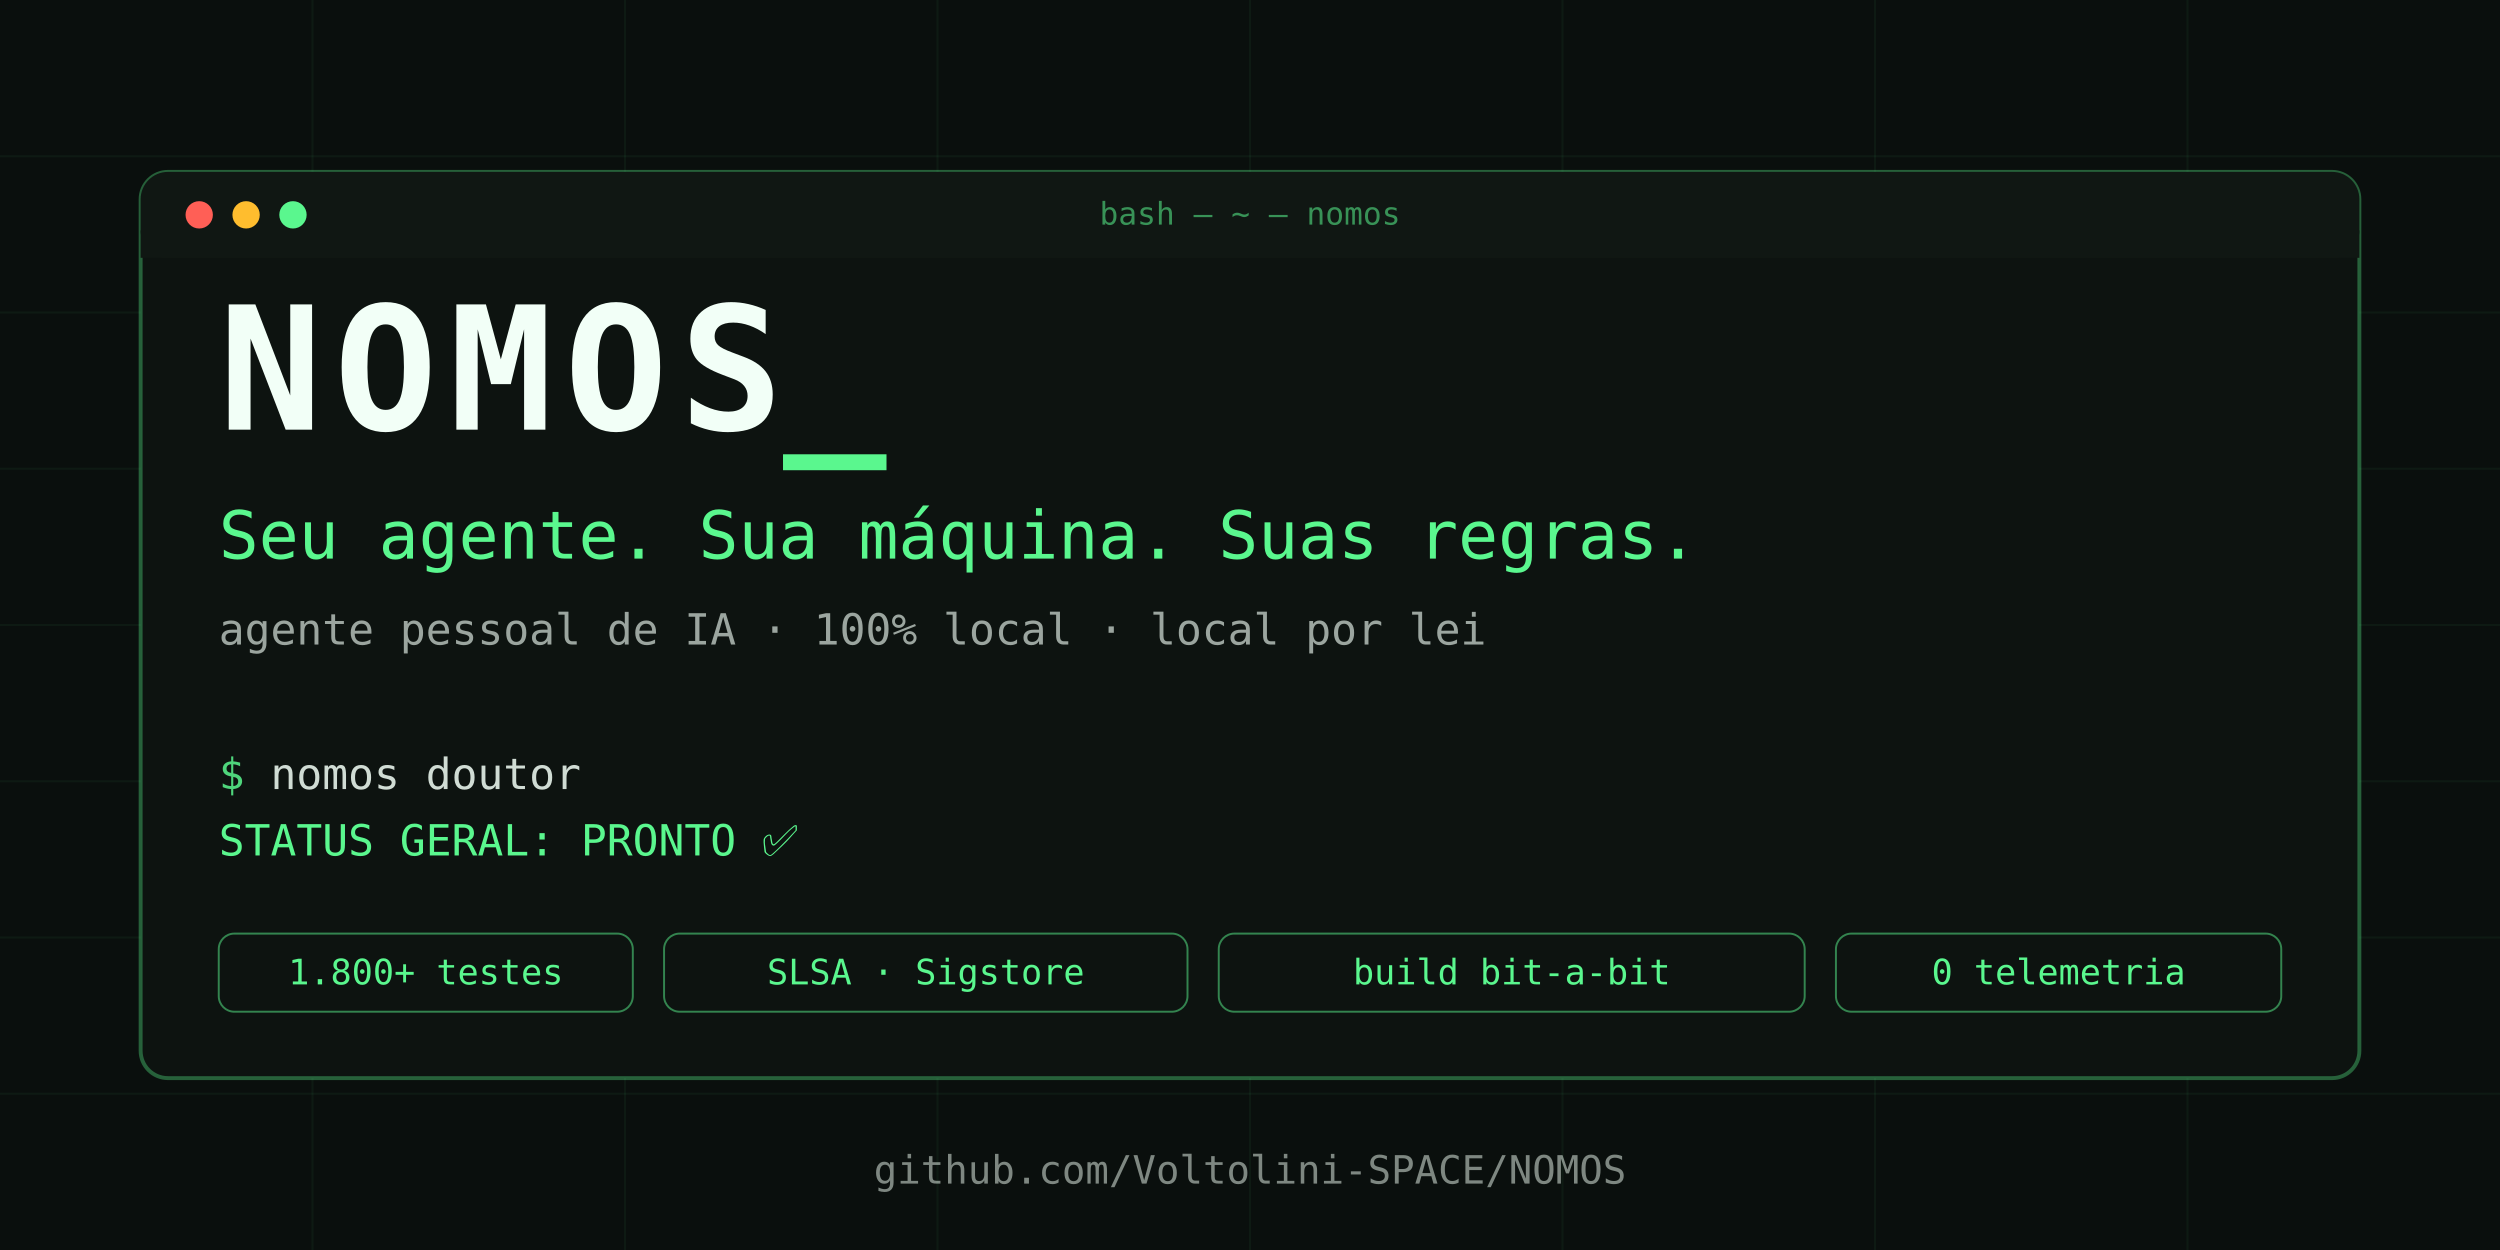
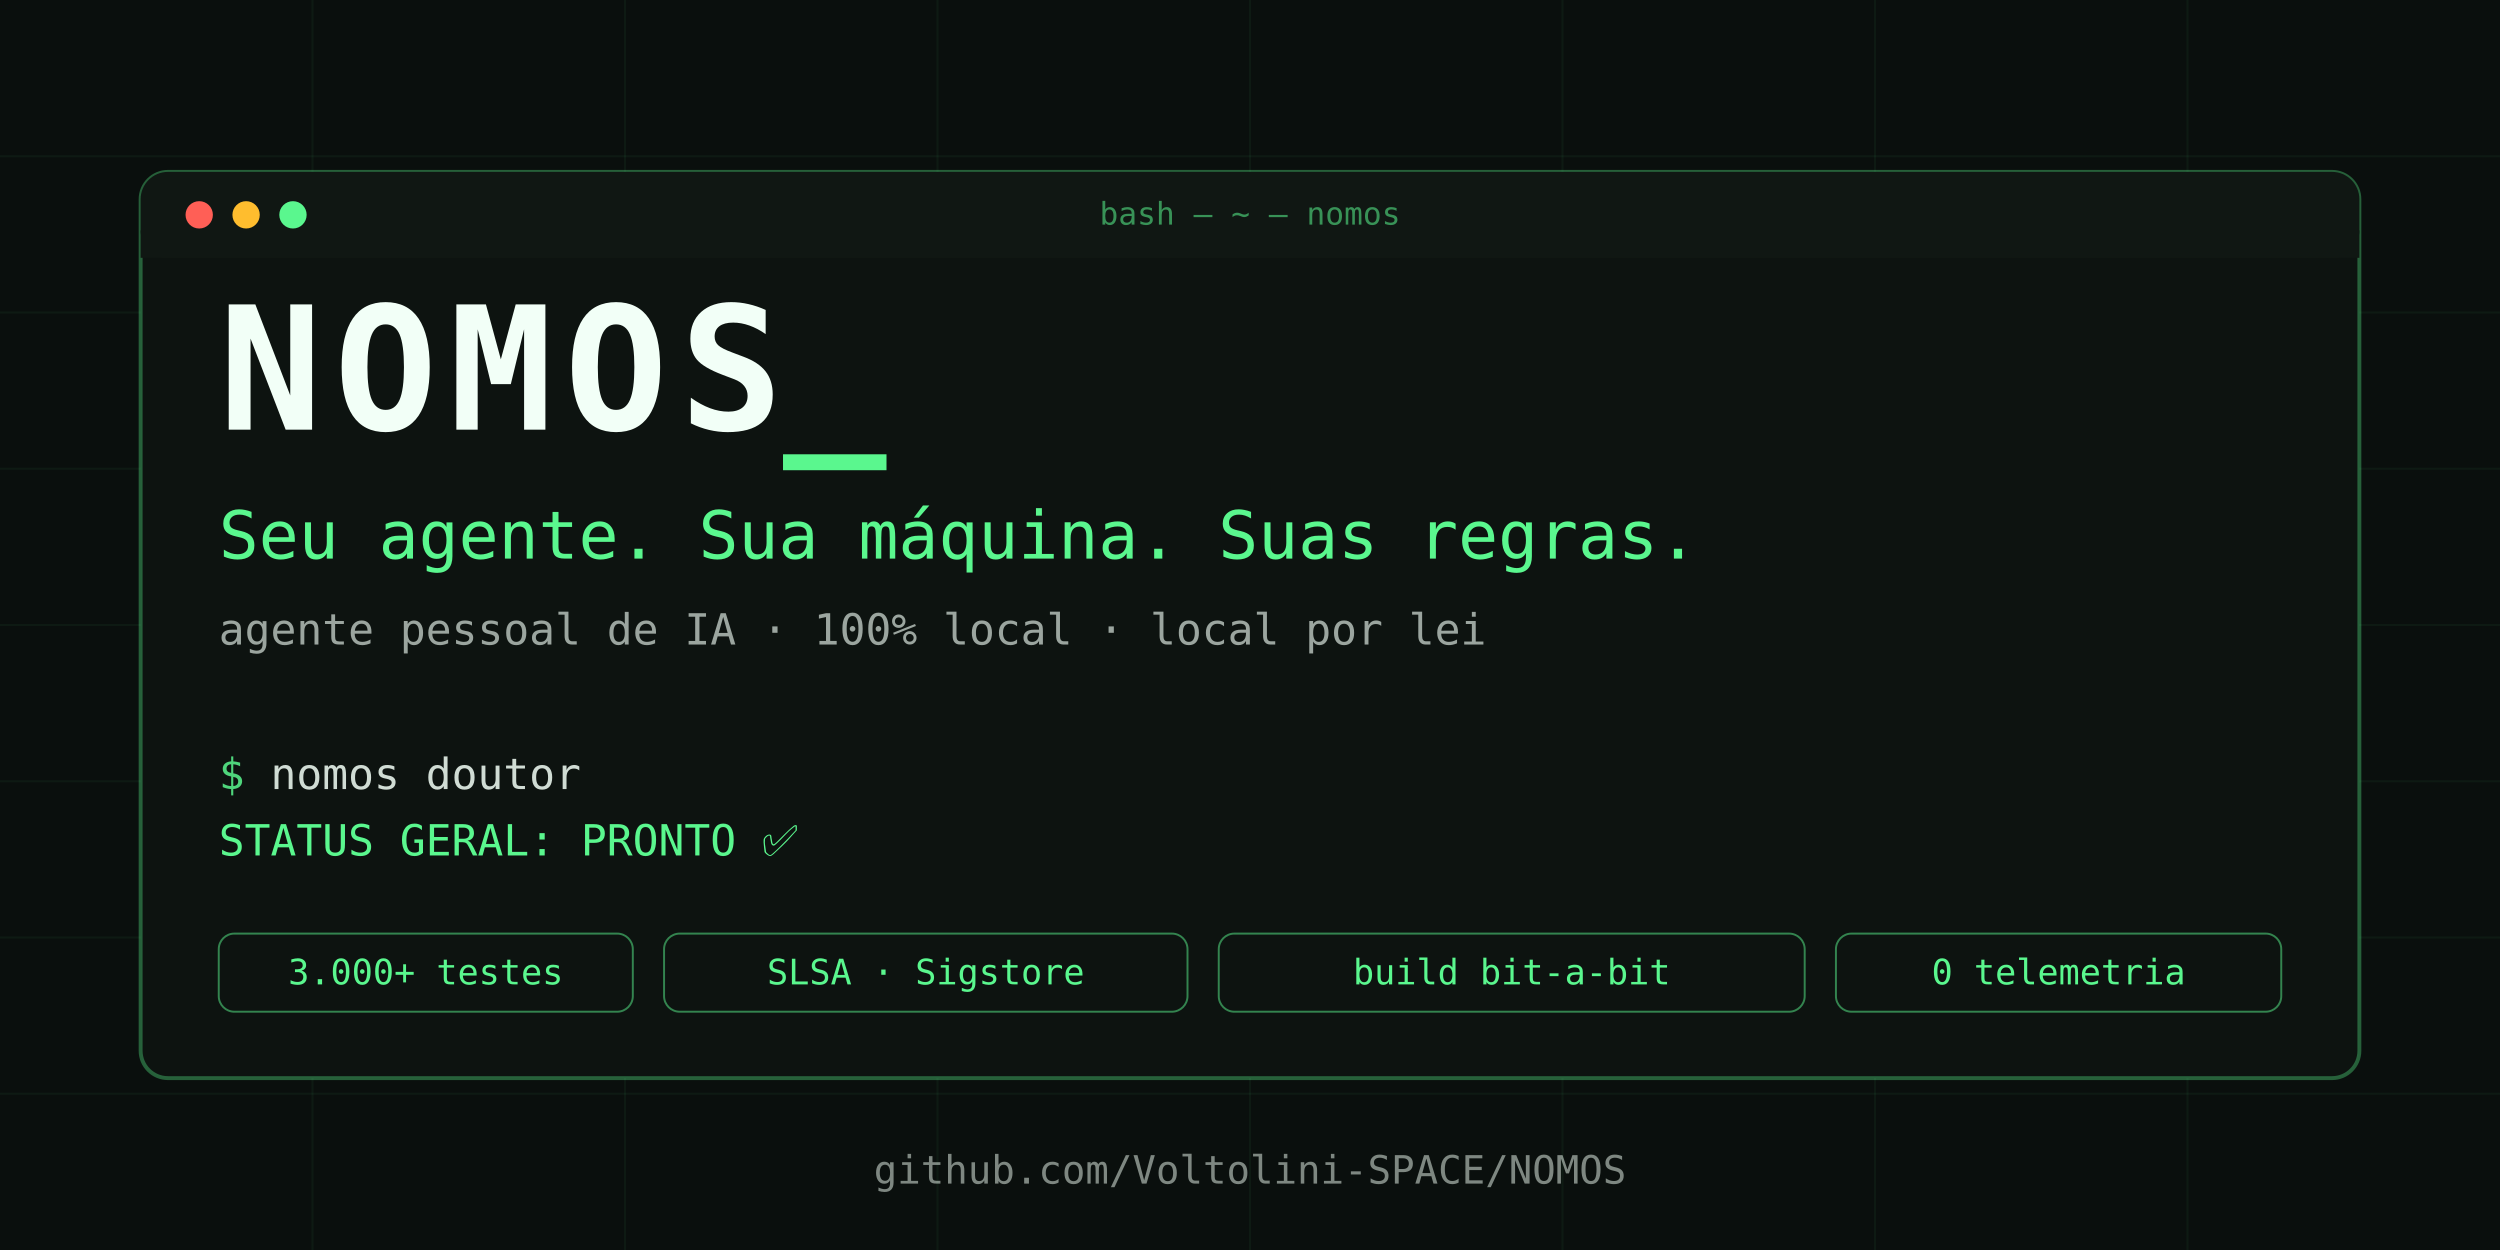
<svg xmlns="http://www.w3.org/2000/svg" width="1280" height="640" viewBox="0 0 1280 640" role="img" aria-label="NOMOS — Seu agente. Sua máquina. Suas regras.">
  <rect width="1280" height="640" fill="#0A0F0D" />
  <g stroke="#5AF78E" stroke-opacity="0.05" stroke-width="1">
    <path d="M0 80H1280M0 160H1280M0 240H1280M0 320H1280M0 400H1280M0 480H1280M0 560H1280" />
    <path d="M160 0V640M320 0V640M480 0V640M640 0V640M800 0V640M960 0V640M1120 0V640" />
  </g>
  <rect x="72" y="88" width="1136" height="464" rx="14" fill="#0D1310" stroke="#5AF78E" stroke-opacity="0.35" stroke-width="2" />
  <rect x="72" y="88" width="1136" height="44" rx="14" fill="#101713" />
  <rect x="72" y="118" width="1136" height="14" fill="#101713" />
  <circle cx="102" cy="110" r="7" fill="#FF5F56" />
  <circle cx="126" cy="110" r="7" fill="#FFBD2E" />
  <circle cx="150" cy="110" r="7" fill="#5AF78E" />
  <text x="640" y="115" text-anchor="middle" font-family="Menlo, SFMono-Regular, Consolas, monospace" font-size="16" fill="#5AF78E" fill-opacity="0.55">bash — ~ — nomos</text>
  <text x="112" y="220" font-family="Menlo, SFMono-Regular, Consolas, monospace" font-size="88" font-weight="700" fill="#F2FFF7" letter-spacing="6">NOMOS<tspan fill="#5AF78E">_</tspan>
  </text>
  <text x="112" y="286" font-family="Menlo, SFMono-Regular, Consolas, monospace" font-size="34" fill="#5AF78E">Seu agente. Sua máquina. Suas regras.</text>
  <text x="112" y="330" font-family="Menlo, SFMono-Regular, Consolas, monospace" font-size="22" fill="#F2FFF7" fill-opacity="0.62">agente pessoal de IA · 100% local · local por lei</text>
  <text x="112" y="404" font-family="Menlo, SFMono-Regular, Consolas, monospace" font-size="22" fill="#F2FFF7" fill-opacity="0.85">
    <tspan fill="#5AF78E">$</tspan> nomos doutor</text>
  <text x="112" y="438" font-family="Menlo, SFMono-Regular, Consolas, monospace" font-size="22" fill="#5AF78E">STATUS GERAL: PRONTO ✅</text>
  <g font-family="Menlo, SFMono-Regular, Consolas, monospace" font-size="18">
    <rect x="112" y="478" width="212" height="40" rx="8" fill="none" stroke="#5AF78E" stroke-opacity="0.5" />
-     <text x="218" y="504" text-anchor="middle" fill="#5AF78E">1.800+ testes</text>
+     <text x="218" y="504" text-anchor="middle" fill="#5AF78E">3.000+ testes</text>
    <rect x="340" y="478" width="268" height="40" rx="8" fill="none" stroke="#5AF78E" stroke-opacity="0.5" />
    <text x="474" y="504" text-anchor="middle" fill="#5AF78E">SLSA · Sigstore</text>
    <rect x="624" y="478" width="300" height="40" rx="8" fill="none" stroke="#5AF78E" stroke-opacity="0.5" />
    <text x="774" y="504" text-anchor="middle" fill="#5AF78E">build bit-a-bit</text>
    <rect x="940" y="478" width="228" height="40" rx="8" fill="none" stroke="#5AF78E" stroke-opacity="0.5" />
    <text x="1054" y="504" text-anchor="middle" fill="#5AF78E">0 telemetria</text>
  </g>
  <text x="640" y="606" text-anchor="middle" font-family="Menlo, SFMono-Regular, Consolas, monospace" font-size="20" fill="#F2FFF7" fill-opacity="0.5">github.com/Voltolini-SPACE/NOMOS</text>
</svg>
